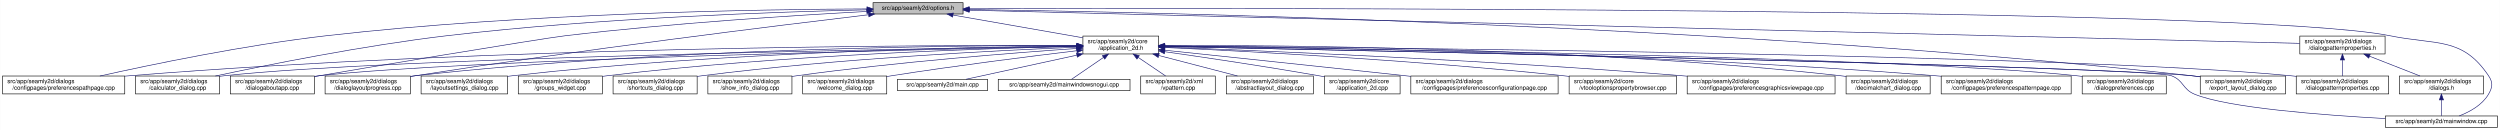
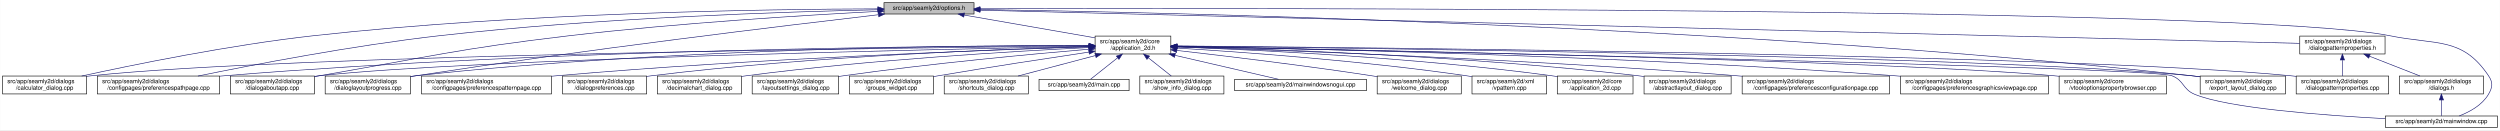
- <svg xmlns="http://www.w3.org/2000/svg" xmlns:xlink="http://www.w3.org/1999/xlink" width="4193pt" height="218pt" viewBox="0.00 0.00 4192.50 218.00">
+ <svg xmlns="http://www.w3.org/2000/svg" xmlns:xlink="http://www.w3.org/1999/xlink" width="4192pt" height="218pt" viewBox="0.00 0.00 4191.50 218.00">
  <g id="graph0" class="graph" transform="scale(1 1) rotate(0) translate(4 214)">
-     <polygon fill="white" stroke="transparent" points="-4,4 -4,-214 4188.5,-214 4188.5,4 -4,4" />
+     <polygon fill="white" stroke="transparent" points="-4,4 -4,-214 4187.5,-214 4187.5,4 -4,4" />
    <g id="node1" class="node">
      <g id="a_node1">
        <a xlink:title=" ">
-           <polygon fill="#bfbfbf" stroke="black" points="1460,-190.5 1460,-209.5 1611,-209.5 1611,-190.5 1460,-190.5" />
-           <text text-anchor="middle" x="1535.5" y="-197.5" font-family="Helvetica,sans-Serif" font-size="10.00">src/app/seamly2d/options.h</text>
+           <polygon fill="#bfbfbf" stroke="black" points="1478,-190.5 1478,-209.5 1629,-209.5 1629,-190.5 1478,-190.5" />
+           <text text-anchor="middle" x="1553.5" y="-197.5" font-family="Helvetica,sans-Serif" font-size="10.00">src/app/seamly2d/options.h</text>
        </a>
      </g>
    </g>
    <g id="node2" class="node">
      <g id="a_node2">
        <a xlink:href="../../d7/d61/application__2d_8h.html" target="_top" xlink:title=" ">
-           <polygon fill="white" stroke="black" points="1812,-123.5 1812,-153.5 1939,-153.5 1939,-123.5 1812,-123.5" />
-           <text text-anchor="start" x="1820" y="-141.5" font-family="Helvetica,sans-Serif" font-size="10.00">src/app/seamly2d/core</text>
-           <text text-anchor="middle" x="1875.5" y="-130.5" font-family="Helvetica,sans-Serif" font-size="10.00">/application_2d.h</text>
+           <polygon fill="white" stroke="black" points="1832,-123.5 1832,-153.5 1959,-153.5 1959,-123.5 1832,-123.5" />
+           <text text-anchor="start" x="1840" y="-141.5" font-family="Helvetica,sans-Serif" font-size="10.00">src/app/seamly2d/core</text>
+           <text text-anchor="middle" x="1895.5" y="-130.5" font-family="Helvetica,sans-Serif" font-size="10.00">/application_2d.h</text>
        </a>
      </g>
    </g>
    <g id="edge1" class="edge">
-       <path fill="none" stroke="midnightblue" d="M1594.4,-188.69C1655.09,-178.07 1749.41,-161.57 1811.8,-150.65" />
-       <polygon fill="midnightblue" stroke="midnightblue" points="1593.46,-185.3 1584.21,-190.48 1594.67,-192.2 1593.46,-185.3" />
-     </g>
-     <g id="node8" class="node">
-       <g id="a_node8">
+       <path fill="none" stroke="midnightblue" d="M1612.38,-188.76C1673.52,-178.12 1768.85,-161.53 1831.73,-150.59" />
+       <polygon fill="midnightblue" stroke="midnightblue" points="1611.75,-185.31 1602.5,-190.48 1612.95,-192.21 1611.75,-185.31" />
+     </g>
+     <g id="node5" class="node">
+       <g id="a_node5">
+         <a xlink:href="../../d7/dfa/calculator__dialog_8cpp.html" target="_top" xlink:title=" ">
+           <polygon fill="white" stroke="black" points="0,-56.5 0,-86.5 141,-86.5 141,-56.5 0,-56.5" />
+           <text text-anchor="start" x="8" y="-74.5" font-family="Helvetica,sans-Serif" font-size="10.00">src/app/seamly2d/dialogs</text>
+           <text text-anchor="middle" x="70.5" y="-63.5" font-family="Helvetica,sans-Serif" font-size="10.00">/calculator_dialog.cpp</text>
+         </a>
+       </g>
+     </g>
+     <g id="edge25" class="edge">
+       <path fill="none" stroke="midnightblue" d="M1467.68,-199.17C1290.23,-198.67 870.29,-193.02 520.5,-154 380.84,-138.42 219.18,-105.42 132.71,-86.54" />
+       <polygon fill="midnightblue" stroke="midnightblue" points="1467.73,-202.67 1477.73,-199.2 1467.74,-195.67 1467.73,-202.67" />
+     </g>
+     <g id="node7" class="node">
+       <g id="a_node7">
        <a xlink:href="../../dc/d20/preferencespathpage_8cpp.html" target="_top" xlink:title=" ">
-           <polygon fill="white" stroke="black" points="0,-56.5 0,-86.5 205,-86.5 205,-56.5 0,-56.5" />
-           <text text-anchor="start" x="8" y="-74.5" font-family="Helvetica,sans-Serif" font-size="10.00">src/app/seamly2d/dialogs</text>
-           <text text-anchor="middle" x="102.5" y="-63.5" font-family="Helvetica,sans-Serif" font-size="10.00">/configpages/preferencespathpage.cpp</text>
-         </a>
-       </g>
-     </g>
-     <g id="edge25" class="edge">
-       <path fill="none" stroke="midnightblue" d="M1449.82,-199.08C1277.44,-198.38 876.6,-192.33 542.5,-154 405.89,-138.33 247.85,-105.37 163.31,-86.52" />
-       <polygon fill="midnightblue" stroke="midnightblue" points="1449.84,-202.58 1459.85,-199.12 1449.86,-195.58 1449.84,-202.58" />
-     </g>
-     <g id="node9" class="node">
-       <g id="a_node9">
-         <a xlink:href="../../d7/dfa/calculator__dialog_8cpp.html" target="_top" xlink:title=" ">
-           <polygon fill="white" stroke="black" points="223,-56.5 223,-86.5 364,-86.5 364,-56.5 223,-56.5" />
-           <text text-anchor="start" x="231" y="-74.5" font-family="Helvetica,sans-Serif" font-size="10.00">src/app/seamly2d/dialogs</text>
-           <text text-anchor="middle" x="293.5" y="-63.5" font-family="Helvetica,sans-Serif" font-size="10.00">/calculator_dialog.cpp</text>
+           <polygon fill="white" stroke="black" points="159,-56.5 159,-86.5 364,-86.5 364,-56.5 159,-56.5" />
+           <text text-anchor="start" x="167" y="-74.5" font-family="Helvetica,sans-Serif" font-size="10.00">src/app/seamly2d/dialogs</text>
+           <text text-anchor="middle" x="261.5" y="-63.5" font-family="Helvetica,sans-Serif" font-size="10.00">/configpages/preferencespathpage.cpp</text>
        </a>
      </g>
    </g>
    <g id="edge26" class="edge">
-       <path fill="none" stroke="midnightblue" d="M1449.78,-197.53C1304.3,-194.27 999.96,-184.16 744.5,-154 605.23,-137.56 443.95,-105.13 356.99,-86.51" />
-       <polygon fill="midnightblue" stroke="midnightblue" points="1449.91,-201.03 1459.98,-197.75 1450.06,-194.03 1449.91,-201.03" />
-     </g>
-     <g id="node12" class="node">
-       <g id="a_node12">
+       <path fill="none" stroke="midnightblue" d="M1467.83,-197.61C1318.06,-194.44 999.07,-184.42 731.5,-154 586.47,-137.51 418.36,-105.1 327.69,-86.5" />
+       <polygon fill="midnightblue" stroke="midnightblue" points="1467.82,-201.11 1477.89,-197.81 1467.96,-194.11 1467.82,-201.11" />
+     </g>
+     <g id="node11" class="node">
+       <g id="a_node11">
        <a xlink:href="../../dd/d64/dialogaboutapp_8cpp.html" target="_top" xlink:title=" ">
          <polygon fill="white" stroke="black" points="382,-56.5 382,-86.5 523,-86.5 523,-56.5 382,-56.5" />
          <text text-anchor="start" x="390" y="-74.5" font-family="Helvetica,sans-Serif" font-size="10.00">src/app/seamly2d/dialogs</text>
          <text text-anchor="middle" x="452.5" y="-63.5" font-family="Helvetica,sans-Serif" font-size="10.00">/dialogaboutapp.cpp</text>
        </a>
      </g>
    </g>
    <g id="edge27" class="edge">
-       <path fill="none" stroke="midnightblue" d="M1449.42,-194.77C1334,-188.56 1122.83,-175.36 943.5,-154 897.45,-148.52 577.2,-94.91 531.5,-87 528.75,-86.52 525.95,-86.03 523.12,-85.54" />
-       <polygon fill="midnightblue" stroke="midnightblue" points="1449.43,-198.27 1459.6,-195.31 1449.8,-191.28 1449.43,-198.27" />
-     </g>
-     <g id="node13" class="node">
-       <g id="a_node13">
+       <path fill="none" stroke="midnightblue" d="M1467.98,-194.91C1350.75,-188.79 1133.69,-175.58 949.5,-154 762.63,-132.1 716.93,-118.87 531.5,-87 528.75,-86.53 525.95,-86.04 523.12,-85.54" />
+       <polygon fill="midnightblue" stroke="midnightblue" points="1467.81,-198.41 1477.97,-195.43 1468.17,-191.42 1467.81,-198.41" />
+     </g>
+     <g id="node12" class="node">
+       <g id="a_node12">
        <a xlink:href="../../d6/d89/dialoglayoutprogress_8cpp.html" target="_top" xlink:title=" ">
          <polygon fill="white" stroke="black" points="541,-56.5 541,-86.5 684,-86.5 684,-56.5 541,-56.5" />
          <text text-anchor="start" x="549" y="-74.5" font-family="Helvetica,sans-Serif" font-size="10.00">src/app/seamly2d/dialogs</text>
          <text text-anchor="middle" x="612.5" y="-63.5" font-family="Helvetica,sans-Serif" font-size="10.00">/dialoglayoutprogress.cpp</text>
        </a>
      </g>
    </g>
    <g id="edge28" class="edge">
-       <path fill="none" stroke="midnightblue" d="M1452.45,-189.29C1301.06,-171.28 970.17,-130.58 692.5,-87 689.71,-86.56 686.87,-86.1 684,-85.63" />
-       <polygon fill="midnightblue" stroke="midnightblue" points="1452.26,-192.79 1462.6,-190.49 1453.08,-185.84 1452.26,-192.79" />
+       <path fill="none" stroke="midnightblue" d="M1468.48,-189.29C1313.9,-171.33 976.6,-130.75 693.5,-87 690.39,-86.52 687.22,-86.02 684.02,-85.49" />
+       <polygon fill="midnightblue" stroke="midnightblue" points="1468.51,-192.82 1478.85,-190.49 1469.32,-185.86 1468.51,-192.82" />
    </g>
    <g id="node16" class="node">
      <g id="a_node16">
        <a xlink:href="../../dd/d54/export__layout__dialog_8cpp.html" target="_top" xlink:title=" ">
-           <polygon fill="white" stroke="black" points="3686,-56.5 3686,-86.5 3829,-86.5 3829,-56.5 3686,-56.5" />
-           <text text-anchor="start" x="3694" y="-74.5" font-family="Helvetica,sans-Serif" font-size="10.00">src/app/seamly2d/dialogs</text>
-           <text text-anchor="middle" x="3757.5" y="-63.5" font-family="Helvetica,sans-Serif" font-size="10.00">/export_layout_dialog.cpp</text>
+           <polygon fill="white" stroke="black" points="3685,-56.5 3685,-86.5 3828,-86.5 3828,-56.5 3685,-56.5" />
+           <text text-anchor="start" x="3693" y="-74.5" font-family="Helvetica,sans-Serif" font-size="10.00">src/app/seamly2d/dialogs</text>
+           <text text-anchor="middle" x="3756.5" y="-63.5" font-family="Helvetica,sans-Serif" font-size="10.00">/export_layout_dialog.cpp</text>
        </a>
      </g>
    </g>
    <g id="edge33" class="edge">
-       <path fill="none" stroke="midnightblue" d="M1621.45,-198.03C1911.14,-193.99 2878.09,-174.4 3671.5,-87 3676.17,-86.49 3680.96,-85.88 3685.79,-85.22" />
-       <polygon fill="midnightblue" stroke="midnightblue" points="1621.38,-194.53 1611.43,-198.16 1621.48,-201.53 1621.38,-194.53" />
+       <path fill="none" stroke="midnightblue" d="M1639.6,-197.97C1927.85,-193.76 2884.99,-173.71 3670.5,-87 3675.17,-86.48 3679.96,-85.88 3684.79,-85.22" />
+       <polygon fill="midnightblue" stroke="midnightblue" points="1639.18,-194.47 1629.23,-198.12 1639.28,-201.47 1639.18,-194.47" />
    </g>
    <g id="node25" class="node">
      <g id="a_node25">
        <a xlink:href="../../d8/dd9/mainwindow_8cpp.html" target="_top" xlink:title=" ">
-           <polygon fill="white" stroke="black" points="3996.5,-0.5 3996.5,-19.5 4184.5,-19.5 4184.5,-0.5 3996.5,-0.5" />
-           <text text-anchor="middle" x="4090.5" y="-7.5" font-family="Helvetica,sans-Serif" font-size="10.00">src/app/seamly2d/mainwindow.cpp</text>
+           <polygon fill="white" stroke="black" points="3995.5,-0.5 3995.5,-19.5 4183.5,-19.5 4183.5,-0.5 3995.5,-0.5" />
+           <text text-anchor="middle" x="4089.5" y="-7.5" font-family="Helvetica,sans-Serif" font-size="10.00">src/app/seamly2d/mainwindow.cpp</text>
        </a>
      </g>
    </g>
    <g id="edge34" class="edge">
-       <path fill="none" stroke="midnightblue" d="M1621.56,-199.3C2030.53,-200.47 3767.6,-202.51 4004.5,-154 4082.04,-138.12 4125.3,-152.66 4169.5,-87 4177.19,-75.57 4176.42,-67.91 4169.5,-56 4158.95,-37.85 4138.04,-26.41 4120.38,-19.61" />
-       <polygon fill="midnightblue" stroke="midnightblue" points="1621.3,-195.8 1611.29,-199.27 1621.28,-202.8 1621.3,-195.8" />
+       <path fill="none" stroke="midnightblue" d="M1639.23,-199.28C2045.67,-200.38 3768.49,-202.14 4003.5,-154 4081.04,-138.12 4124.3,-152.66 4168.5,-87 4176.19,-75.57 4175.42,-67.91 4168.5,-56 4157.95,-37.85 4137.04,-26.41 4119.38,-19.61" />
+       <polygon fill="midnightblue" stroke="midnightblue" points="1639.03,-195.78 1629.02,-199.26 1639.01,-202.78 1639.03,-195.78" />
    </g>
    <g id="node26" class="node">
      <g id="a_node26">
        <a xlink:href="../../d5/d4e/dialogpatternproperties_8h.html" target="_top" xlink:title=" ">
-           <polygon fill="white" stroke="black" points="3853,-123.5 3853,-153.5 3996,-153.5 3996,-123.5 3853,-123.5" />
-           <text text-anchor="start" x="3861" y="-141.5" font-family="Helvetica,sans-Serif" font-size="10.00">src/app/seamly2d/dialogs</text>
-           <text text-anchor="middle" x="3924.5" y="-130.5" font-family="Helvetica,sans-Serif" font-size="10.00">/dialogpatternproperties.h</text>
+           <polygon fill="white" stroke="black" points="3852,-123.5 3852,-153.5 3995,-153.5 3995,-123.5 3852,-123.5" />
+           <text text-anchor="start" x="3860" y="-141.5" font-family="Helvetica,sans-Serif" font-size="10.00">src/app/seamly2d/dialogs</text>
+           <text text-anchor="middle" x="3923.5" y="-130.5" font-family="Helvetica,sans-Serif" font-size="10.00">/dialogpatternproperties.h</text>
        </a>
      </g>
    </g>
    <g id="edge29" class="edge">
-       <path fill="none" stroke="midnightblue" d="M1621.31,-196.86C1998.47,-187.47 3505.67,-149.93 3852.9,-141.28" />
-       <polygon fill="midnightblue" stroke="midnightblue" points="1621.19,-193.36 1611.28,-197.11 1621.36,-200.36 1621.19,-193.36" />
+       <path fill="none" stroke="midnightblue" d="M1639.24,-196.85C2014.24,-187.43 3506.63,-149.97 3851.93,-141.3" />
+       <polygon fill="midnightblue" stroke="midnightblue" points="1638.91,-193.35 1629.01,-197.1 1639.09,-200.35 1638.91,-193.35" />
    </g>
    <g id="node3" class="node">
      <g id="a_node3">
-         <a xlink:href="../../dd/db4/abstractlayout__dialog_8cpp.html" target="_top" xlink:title=" ">
-           <polygon fill="white" stroke="black" points="2052.5,-56.5 2052.5,-86.5 2198.5,-86.5 2198.5,-56.5 2052.5,-56.5" />
-           <text text-anchor="start" x="2060.5" y="-74.5" font-family="Helvetica,sans-Serif" font-size="10.00">src/app/seamly2d/dialogs</text>
-           <text text-anchor="middle" x="2125.5" y="-63.5" font-family="Helvetica,sans-Serif" font-size="10.00">/abstractlayout_dialog.cpp</text>
+         <a xlink:href="../../df/d3e/application__2d_8cpp.html" target="_top" xlink:title=" ">
+           <polygon fill="white" stroke="black" points="2607,-56.5 2607,-86.5 2734,-86.5 2734,-56.5 2607,-56.5" />
+           <text text-anchor="start" x="2615" y="-74.5" font-family="Helvetica,sans-Serif" font-size="10.00">src/app/seamly2d/core</text>
+           <text text-anchor="middle" x="2670.5" y="-63.5" font-family="Helvetica,sans-Serif" font-size="10.00">/application_2d.cpp</text>
        </a>
      </g>
    </g>
    <g id="edge2" class="edge">
-       <path fill="none" stroke="midnightblue" d="M1939.28,-120.92C1980.08,-110.31 2032.43,-96.7 2071.23,-86.61" />
-       <polygon fill="midnightblue" stroke="midnightblue" points="1938.24,-117.57 1929.44,-123.48 1940,-124.35 1938.24,-117.57" />
+       <path fill="none" stroke="midnightblue" d="M1969.27,-135.21C2097.52,-130.55 2369.65,-117.7 2597.5,-87 2600.57,-86.59 2603.71,-86.12 2606.88,-85.62" />
+       <polygon fill="midnightblue" stroke="midnightblue" points="1969.04,-131.71 1959.18,-135.57 1969.29,-138.71 1969.04,-131.71" />
    </g>
    <g id="node4" class="node">
      <g id="a_node4">
-         <a xlink:href="../../df/d3e/application__2d_8cpp.html" target="_top" xlink:title=" ">
-           <polygon fill="white" stroke="black" points="2217,-56.5 2217,-86.5 2344,-86.5 2344,-56.5 2217,-56.5" />
-           <text text-anchor="start" x="2225" y="-74.5" font-family="Helvetica,sans-Serif" font-size="10.00">src/app/seamly2d/core</text>
-           <text text-anchor="middle" x="2280.5" y="-63.5" font-family="Helvetica,sans-Serif" font-size="10.00">/application_2d.cpp</text>
+         <a xlink:href="../../dd/db4/abstractlayout__dialog_8cpp.html" target="_top" xlink:title=" ">
+           <polygon fill="white" stroke="black" points="2752.5,-56.5 2752.5,-86.5 2898.5,-86.5 2898.5,-56.5 2752.5,-56.5" />
+           <text text-anchor="start" x="2760.5" y="-74.5" font-family="Helvetica,sans-Serif" font-size="10.00">src/app/seamly2d/dialogs</text>
+           <text text-anchor="middle" x="2825.5" y="-63.5" font-family="Helvetica,sans-Serif" font-size="10.00">/abstractlayout_dialog.cpp</text>
        </a>
      </g>
    </g>
    <g id="edge3" class="edge">
-       <path fill="none" stroke="midnightblue" d="M1949.38,-127.24C2016.76,-117.64 2119.01,-102.51 2207.5,-87 2210.55,-86.46 2213.68,-85.9 2216.83,-85.32" />
-       <polygon fill="midnightblue" stroke="midnightblue" points="1948.69,-123.8 1939.29,-128.67 1949.68,-130.73 1948.69,-123.8" />
-     </g>
-     <g id="node5" class="node">
-       <g id="a_node5">
-         <a xlink:href="../../d2/d2d/preferencesconfigurationpage_8cpp.html" target="_top" xlink:title=" ">
-           <polygon fill="white" stroke="black" points="2362,-56.5 2362,-86.5 2609,-86.5 2609,-56.5 2362,-56.5" />
-           <text text-anchor="start" x="2370" y="-74.5" font-family="Helvetica,sans-Serif" font-size="10.00">src/app/seamly2d/dialogs</text>
-           <text text-anchor="middle" x="2485.5" y="-63.5" font-family="Helvetica,sans-Serif" font-size="10.00">/configpages/preferencesconfigurationpage.cpp</text>
-         </a>
-       </g>
+       <path fill="none" stroke="midnightblue" d="M1969.48,-135.91C2116.99,-132.11 2457.98,-120.23 2742.5,-87 2745.7,-86.63 2748.96,-86.21 2752.25,-85.76" />
+       <polygon fill="midnightblue" stroke="midnightblue" points="1969.11,-132.42 1959.2,-136.17 1969.29,-139.41 1969.11,-132.42" />
    </g>
    <g id="edge4" class="edge">
-       <path fill="none" stroke="midnightblue" d="M1949.11,-129.78C2042.81,-119.93 2209.7,-102.34 2352.5,-87 2355.62,-86.67 2358.78,-86.33 2361.96,-85.98" />
-       <polygon fill="midnightblue" stroke="midnightblue" points="1948.74,-126.3 1939.16,-130.82 1949.47,-133.26 1948.74,-126.3" />
+       <path fill="none" stroke="midnightblue" d="M1821.43,-136.86C1532.56,-134.15 481.28,-122.04 149.5,-87 146.73,-86.71 143.9,-86.37 141.06,-86" />
+       <polygon fill="midnightblue" stroke="midnightblue" points="1821.75,-140.37 1831.79,-136.96 1821.82,-133.37 1821.75,-140.37" />
    </g>
    <g id="node6" class="node">
      <g id="a_node6">
+         <a xlink:href="../../d2/d2d/preferencesconfigurationpage_8cpp.html" target="_top" xlink:title=" ">
+           <polygon fill="white" stroke="black" points="2917,-56.5 2917,-86.5 3164,-86.5 3164,-56.5 2917,-56.5" />
+           <text text-anchor="start" x="2925" y="-74.5" font-family="Helvetica,sans-Serif" font-size="10.00">src/app/seamly2d/dialogs</text>
+           <text text-anchor="middle" x="3040.5" y="-63.5" font-family="Helvetica,sans-Serif" font-size="10.00">/configpages/preferencesconfigurationpage.cpp</text>
+         </a>
+       </g>
+     </g>
+     <g id="edge5" class="edge">
+       <path fill="none" stroke="midnightblue" d="M1969.4,-135.3C2136.64,-130 2556.88,-114.84 2907.5,-87 2910.63,-86.75 2913.79,-86.49 2916.99,-86.22" />
+       <polygon fill="midnightblue" stroke="midnightblue" points="1969.11,-131.81 1959.23,-135.62 1969.33,-138.8 1969.11,-131.81" />
+     </g>
+     <g id="edge6" class="edge">
+       <path fill="none" stroke="midnightblue" d="M1821.75,-137.58C1601.31,-137.28 928.28,-132.41 372.5,-87 369.79,-86.78 367.04,-86.54 364.27,-86.28" />
+       <polygon fill="midnightblue" stroke="midnightblue" points="1821.9,-141.08 1831.9,-137.59 1821.9,-134.08 1821.9,-141.08" />
+     </g>
+     <g id="node8" class="node">
+       <g id="a_node8">
+         <a xlink:href="../../d9/d70/preferencesgraphicsviewpage_8cpp.html" target="_top" xlink:title=" ">
+           <polygon fill="white" stroke="black" points="3182.5,-56.5 3182.5,-86.5 3430.5,-86.5 3430.5,-56.5 3182.5,-56.5" />
+           <text text-anchor="start" x="3190.5" y="-74.5" font-family="Helvetica,sans-Serif" font-size="10.00">src/app/seamly2d/dialogs</text>
+           <text text-anchor="middle" x="3306.5" y="-63.5" font-family="Helvetica,sans-Serif" font-size="10.00">/configpages/preferencesgraphicsviewpage.cpp</text>
+         </a>
+       </g>
+     </g>
+     <g id="edge7" class="edge">
+       <path fill="none" stroke="midnightblue" d="M1969.21,-136.34C2165.26,-132.89 2715.72,-120.71 3172.5,-87 3175.77,-86.76 3179.08,-86.5 3182.42,-86.23" />
+       <polygon fill="midnightblue" stroke="midnightblue" points="1968.97,-132.85 1959.03,-136.52 1969.09,-139.85 1968.97,-132.85" />
+     </g>
+     <g id="node9" class="node">
+       <g id="a_node9">
        <a xlink:href="../../d2/d00/vtooloptionspropertybrowser_8cpp.html" target="_top" xlink:title=" ">
-           <polygon fill="white" stroke="black" points="2627.5,-56.5 2627.5,-86.5 2807.5,-86.5 2807.5,-56.5 2627.5,-56.5" />
-           <text text-anchor="start" x="2635.5" y="-74.5" font-family="Helvetica,sans-Serif" font-size="10.00">src/app/seamly2d/core</text>
-           <text text-anchor="middle" x="2717.5" y="-63.5" font-family="Helvetica,sans-Serif" font-size="10.00">/vtooloptionspropertybrowser.cpp</text>
-         </a>
-       </g>
-     </g>
-     <g id="edge5" class="edge">
-       <path fill="none" stroke="midnightblue" d="M1949.28,-134.34C2082.84,-128.21 2373.49,-112.96 2617.5,-87 2620.73,-86.66 2624.01,-86.29 2627.32,-85.9" />
-       <polygon fill="midnightblue" stroke="midnightblue" points="1948.99,-130.85 1939.16,-134.8 1949.31,-137.84 1948.99,-130.85" />
-     </g>
-     <g id="node7" class="node">
-       <g id="a_node7">
-         <a xlink:href="../../d9/d70/preferencesgraphicsviewpage_8cpp.html" target="_top" xlink:title=" ">
-           <polygon fill="white" stroke="black" points="2825.5,-56.5 2825.5,-86.5 3073.5,-86.5 3073.5,-56.5 2825.5,-56.5" />
-           <text text-anchor="start" x="2833.5" y="-74.5" font-family="Helvetica,sans-Serif" font-size="10.00">src/app/seamly2d/dialogs</text>
-           <text text-anchor="middle" x="2949.5" y="-63.5" font-family="Helvetica,sans-Serif" font-size="10.00">/configpages/preferencesgraphicsviewpage.cpp</text>
-         </a>
-       </g>
-     </g>
-     <g id="edge6" class="edge">
-       <path fill="none" stroke="midnightblue" d="M1949.32,-134.92C2108.14,-129.07 2493.99,-113.21 2816.5,-87 2819.39,-86.76 2822.32,-86.52 2825.27,-86.26" />
-       <polygon fill="midnightblue" stroke="midnightblue" points="1949.06,-131.43 1939.19,-135.29 1949.32,-138.42 1949.06,-131.43" />
-     </g>
-     <g id="edge7" class="edge">
-       <path fill="none" stroke="midnightblue" d="M1801.92,-137.87C1568.81,-138.49 825.93,-136.18 213.5,-87 210.79,-86.78 208.04,-86.54 205.27,-86.29" />
-       <polygon fill="midnightblue" stroke="midnightblue" points="1801.98,-141.37 1811.97,-137.84 1801.96,-134.37 1801.98,-141.37" />
+           <polygon fill="white" stroke="black" points="3448.5,-56.5 3448.5,-86.5 3628.5,-86.5 3628.5,-56.5 3448.5,-56.5" />
+           <text text-anchor="start" x="3456.5" y="-74.5" font-family="Helvetica,sans-Serif" font-size="10.00">src/app/seamly2d/core</text>
+           <text text-anchor="middle" x="3538.5" y="-63.5" font-family="Helvetica,sans-Serif" font-size="10.00">/vtooloptionspropertybrowser.cpp</text>
+         </a>
+       </g>
    </g>
    <g id="edge8" class="edge">
-       <path fill="none" stroke="midnightblue" d="M1801.45,-136.46C1539.06,-132.56 654.27,-117.42 372.5,-87 369.73,-86.7 366.91,-86.36 364.06,-85.99" />
-       <polygon fill="midnightblue" stroke="midnightblue" points="1801.58,-139.97 1811.63,-136.61 1801.68,-132.97 1801.58,-139.97" />
+       <path fill="none" stroke="midnightblue" d="M1969.71,-136.18C2236.83,-131.27 3148.87,-112.95 3439.5,-87 3442.44,-86.74 3445.43,-86.45 3448.44,-86.13" />
+       <polygon fill="midnightblue" stroke="midnightblue" points="1969.28,-132.69 1959.35,-136.37 1969.41,-139.69 1969.28,-132.69" />
    </g>
    <g id="node10" class="node">
      <g id="a_node10">
-         <a xlink:href="../../dd/dc2/decimalchart__dialog_8cpp.html" target="_top" xlink:title=" ">
-           <polygon fill="white" stroke="black" points="3092,-56.5 3092,-86.5 3233,-86.5 3233,-56.5 3092,-56.5" />
-           <text text-anchor="start" x="3100" y="-74.5" font-family="Helvetica,sans-Serif" font-size="10.00">src/app/seamly2d/dialogs</text>
-           <text text-anchor="middle" x="3162.5" y="-63.5" font-family="Helvetica,sans-Serif" font-size="10.00">/decimalchart_dialog.cpp</text>
+         <a xlink:href="../../dc/d63/preferencespatternpage_8cpp.html" target="_top" xlink:title=" ">
+           <polygon fill="white" stroke="black" points="702.5,-56.5 702.5,-86.5 920.5,-86.5 920.5,-56.5 702.5,-56.5" />
+           <text text-anchor="start" x="710.5" y="-74.5" font-family="Helvetica,sans-Serif" font-size="10.00">src/app/seamly2d/dialogs</text>
+           <text text-anchor="middle" x="811.5" y="-63.5" font-family="Helvetica,sans-Serif" font-size="10.00">/configpages/preferencespatternpage.cpp</text>
        </a>
      </g>
    </g>
    <g id="edge9" class="edge">
-       <path fill="none" stroke="midnightblue" d="M1949.3,-137.93C2138.36,-138.28 2655.22,-134.43 3082.5,-87 3085.59,-86.66 3088.73,-86.27 3091.91,-85.84" />
-       <polygon fill="midnightblue" stroke="midnightblue" points="1949.21,-134.43 1939.2,-137.91 1949.2,-141.43 1949.21,-134.43" />
-     </g>
-     <g id="node11" class="node">
-       <g id="a_node11">
-         <a xlink:href="../../dc/d63/preferencespatternpage_8cpp.html" target="_top" xlink:title=" ">
-           <polygon fill="white" stroke="black" points="3251.5,-56.5 3251.5,-86.5 3469.5,-86.5 3469.5,-56.5 3251.5,-56.5" />
-           <text text-anchor="start" x="3259.5" y="-74.5" font-family="Helvetica,sans-Serif" font-size="10.00">src/app/seamly2d/dialogs</text>
-           <text text-anchor="middle" x="3360.5" y="-63.5" font-family="Helvetica,sans-Serif" font-size="10.00">/configpages/preferencespatternpage.cpp</text>
-         </a>
-       </g>
+       <path fill="none" stroke="midnightblue" d="M1821.49,-135.4C1659.53,-130.41 1261.61,-116.05 929.5,-87 926.62,-86.75 923.7,-86.48 920.76,-86.2" />
+       <polygon fill="midnightblue" stroke="midnightblue" points="1821.71,-138.91 1831.81,-135.71 1821.93,-131.91 1821.71,-138.91" />
    </g>
    <g id="edge10" class="edge">
-       <path fill="none" stroke="midnightblue" d="M1949.33,-136.96C2154.56,-134.97 2749.16,-126.03 3241.5,-87 3244.72,-86.75 3247.98,-86.47 3251.27,-86.17" />
-       <polygon fill="midnightblue" stroke="midnightblue" points="1949.24,-133.46 1939.27,-137.05 1949.31,-140.46 1949.24,-133.46" />
+       <path fill="none" stroke="midnightblue" d="M1821.36,-136.17C1574.96,-131.52 784.76,-114.78 531.5,-87 528.73,-86.7 525.91,-86.35 523.06,-85.97" />
+       <polygon fill="midnightblue" stroke="midnightblue" points="1821.57,-139.67 1831.63,-136.36 1821.7,-132.67 1821.57,-139.67" />
    </g>
    <g id="edge11" class="edge">
-       <path fill="none" stroke="midnightblue" d="M1801.61,-136.13C1557.87,-131.38 780.76,-114.41 531.5,-87 528.73,-86.7 525.91,-86.35 523.06,-85.97" />
-       <polygon fill="midnightblue" stroke="midnightblue" points="1801.71,-139.63 1811.78,-136.32 1801.85,-132.63 1801.71,-139.63" />
+       <path fill="none" stroke="midnightblue" d="M1821.67,-137.86C1633.14,-138.03 1118.81,-133.78 693.5,-87 690.52,-86.67 687.48,-86.3 684.42,-85.89" />
+       <polygon fill="midnightblue" stroke="midnightblue" points="1821.75,-141.36 1831.74,-137.85 1821.74,-134.36 1821.75,-141.36" />
+     </g>
+     <g id="node13" class="node">
+       <g id="a_node13">
+         <a xlink:href="../../d5/d18/dialogpatternproperties_8cpp.html" target="_top" xlink:title=" ">
+           <polygon fill="white" stroke="black" points="3846,-56.5 3846,-86.5 4001,-86.5 4001,-56.5 3846,-56.5" />
+           <text text-anchor="start" x="3854" y="-74.5" font-family="Helvetica,sans-Serif" font-size="10.00">src/app/seamly2d/dialogs</text>
+           <text text-anchor="middle" x="3923.5" y="-63.5" font-family="Helvetica,sans-Serif" font-size="10.00">/dialogpatternproperties.cpp</text>
+         </a>
+       </g>
    </g>
    <g id="edge12" class="edge">
-       <path fill="none" stroke="midnightblue" d="M1801.55,-137.84C1614.94,-137.95 1110.07,-133.53 692.5,-87 689.83,-86.7 687.12,-86.37 684.39,-86.01" />
-       <polygon fill="midnightblue" stroke="midnightblue" points="1801.79,-141.34 1811.79,-137.83 1801.78,-134.34 1801.79,-141.34" />
+       <path fill="none" stroke="midnightblue" d="M1969.5,-136.95C2278.13,-134.46 3464.07,-122.71 3836.5,-87 3839.55,-86.71 3842.65,-86.37 3845.78,-86" />
+       <polygon fill="midnightblue" stroke="midnightblue" points="1969.29,-133.45 1959.32,-137.03 1969.35,-140.45 1969.29,-133.45" />
    </g>
    <g id="node14" class="node">
      <g id="a_node14">
        <a xlink:href="../../d5/dc5/dialogpreferences_8cpp.html" target="_top" xlink:title=" ">
-           <polygon fill="white" stroke="black" points="3488,-56.5 3488,-86.5 3629,-86.5 3629,-56.5 3488,-56.5" />
-           <text text-anchor="start" x="3496" y="-74.5" font-family="Helvetica,sans-Serif" font-size="10.00">src/app/seamly2d/dialogs</text>
-           <text text-anchor="middle" x="3558.5" y="-63.5" font-family="Helvetica,sans-Serif" font-size="10.00">/dialogpreferences.cpp</text>
+           <polygon fill="white" stroke="black" points="939,-56.5 939,-86.5 1080,-86.5 1080,-56.5 939,-56.5" />
+           <text text-anchor="start" x="947" y="-74.5" font-family="Helvetica,sans-Serif" font-size="10.00">src/app/seamly2d/dialogs</text>
+           <text text-anchor="middle" x="1009.5" y="-63.5" font-family="Helvetica,sans-Serif" font-size="10.00">/dialogpreferences.cpp</text>
        </a>
      </g>
    </g>
    <g id="edge13" class="edge">
-       <path fill="none" stroke="midnightblue" d="M1949.36,-136.62C2222.62,-133.16 3176.08,-118.99 3478.5,-87 3481.59,-86.67 3484.74,-86.3 3487.91,-85.88" />
-       <polygon fill="midnightblue" stroke="midnightblue" points="1949.11,-133.13 1939.16,-136.75 1949.2,-140.13 1949.11,-133.13" />
+       <path fill="none" stroke="midnightblue" d="M1821.62,-135.82C1679.28,-131.92 1357.31,-119.96 1088.5,-87 1085.73,-86.66 1082.91,-86.29 1080.07,-85.88" />
+       <polygon fill="midnightblue" stroke="midnightblue" points="1821.88,-139.32 1831.97,-136.09 1822.06,-132.33 1821.88,-139.32" />
    </g>
    <g id="node15" class="node">
      <g id="a_node15">
-         <a xlink:href="../../d5/d18/dialogpatternproperties_8cpp.html" target="_top" xlink:title=" ">
-           <polygon fill="white" stroke="black" points="3847,-56.5 3847,-86.5 4002,-86.5 4002,-56.5 3847,-56.5" />
-           <text text-anchor="start" x="3855" y="-74.5" font-family="Helvetica,sans-Serif" font-size="10.00">src/app/seamly2d/dialogs</text>
-           <text text-anchor="middle" x="3924.5" y="-63.5" font-family="Helvetica,sans-Serif" font-size="10.00">/dialogpatternproperties.cpp</text>
+         <a xlink:href="../../dd/dc2/decimalchart__dialog_8cpp.html" target="_top" xlink:title=" ">
+           <polygon fill="white" stroke="black" points="1098,-56.5 1098,-86.5 1239,-86.5 1239,-56.5 1098,-56.5" />
+           <text text-anchor="start" x="1106" y="-74.5" font-family="Helvetica,sans-Serif" font-size="10.00">src/app/seamly2d/dialogs</text>
+           <text text-anchor="middle" x="1168.5" y="-63.5" font-family="Helvetica,sans-Serif" font-size="10.00">/decimalchart_dialog.cpp</text>
        </a>
      </g>
    </g>
    <g id="edge14" class="edge">
-       <path fill="none" stroke="midnightblue" d="M1949.26,-136.98C2259.6,-134.57 3460.62,-123.08 3837.5,-87 3840.55,-86.71 3843.65,-86.37 3846.78,-86" />
-       <polygon fill="midnightblue" stroke="midnightblue" points="1949,-133.48 1939.03,-137.06 1949.06,-140.48 1949,-133.48" />
+       <path fill="none" stroke="midnightblue" d="M1821.59,-134.24C1701.01,-128.36 1454.62,-114 1247.5,-87 1244.73,-86.64 1241.92,-86.25 1239.08,-85.83" />
+       <polygon fill="midnightblue" stroke="midnightblue" points="1821.65,-137.75 1831.81,-134.73 1821.99,-130.75 1821.65,-137.75" />
    </g>
    <g id="edge15" class="edge">
-       <path fill="none" stroke="midnightblue" d="M1949.9,-136.02C2267.16,-129.62 3498.64,-103.92 3671.5,-87 3676.17,-86.54 3680.97,-85.98 3685.8,-85.35" />
-       <polygon fill="midnightblue" stroke="midnightblue" points="1949.37,-132.53 1939.45,-136.23 1949.52,-139.53 1949.37,-132.53" />
+       <path fill="none" stroke="midnightblue" d="M1969.37,-136.76C2260.94,-133.65 3332.41,-120.15 3670.5,-87 3675.17,-86.54 3679.97,-85.98 3684.8,-85.35" />
+       <polygon fill="midnightblue" stroke="midnightblue" points="1969.29,-133.27 1959.33,-136.87 1969.36,-140.26 1969.29,-133.27" />
    </g>
    <g id="node17" class="node">
      <g id="a_node17">
        <a xlink:href="../../d0/dfa/layoutsettings__dialog_8cpp.html" target="_top" xlink:title=" ">
-           <polygon fill="white" stroke="black" points="702,-56.5 702,-86.5 847,-86.5 847,-56.5 702,-56.5" />
-           <text text-anchor="start" x="710" y="-74.5" font-family="Helvetica,sans-Serif" font-size="10.00">src/app/seamly2d/dialogs</text>
-           <text text-anchor="middle" x="774.5" y="-63.5" font-family="Helvetica,sans-Serif" font-size="10.00">/layoutsettings_dialog.cpp</text>
+           <polygon fill="white" stroke="black" points="1257,-56.5 1257,-86.5 1402,-86.5 1402,-56.5 1257,-56.5" />
+           <text text-anchor="start" x="1265" y="-74.5" font-family="Helvetica,sans-Serif" font-size="10.00">src/app/seamly2d/dialogs</text>
+           <text text-anchor="middle" x="1329.5" y="-63.5" font-family="Helvetica,sans-Serif" font-size="10.00">/layoutsettings_dialog.cpp</text>
        </a>
      </g>
    </g>
    <g id="edge16" class="edge">
-       <path fill="none" stroke="midnightblue" d="M1801.47,-137.07C1632.98,-135.38 1208.15,-127.13 855.5,-87 852.8,-86.69 850.06,-86.35 847.29,-85.98" />
-       <polygon fill="midnightblue" stroke="midnightblue" points="1801.68,-140.57 1811.71,-137.17 1801.75,-133.57 1801.68,-140.57" />
+       <path fill="none" stroke="midnightblue" d="M1821.66,-131.51C1726.4,-123.39 1555.67,-107.52 1410.5,-87 1407.81,-86.62 1405.08,-86.22 1402.32,-85.8" />
+       <polygon fill="midnightblue" stroke="midnightblue" points="1821.5,-135.01 1831.76,-132.36 1822.09,-128.03 1821.5,-135.01" />
    </g>
    <g id="node18" class="node">
      <g id="a_node18">
        <a xlink:href="../../db/d5c/groups__widget_8cpp.html" target="_top" xlink:title=" ">
-           <polygon fill="white" stroke="black" points="865,-56.5 865,-86.5 1006,-86.5 1006,-56.5 865,-56.5" />
-           <text text-anchor="start" x="873" y="-74.5" font-family="Helvetica,sans-Serif" font-size="10.00">src/app/seamly2d/dialogs</text>
-           <text text-anchor="middle" x="935.5" y="-63.5" font-family="Helvetica,sans-Serif" font-size="10.00">/groups_widget.cpp</text>
+           <polygon fill="white" stroke="black" points="1420,-56.5 1420,-86.5 1561,-86.5 1561,-56.5 1420,-56.5" />
+           <text text-anchor="start" x="1428" y="-74.5" font-family="Helvetica,sans-Serif" font-size="10.00">src/app/seamly2d/dialogs</text>
+           <text text-anchor="middle" x="1490.5" y="-63.5" font-family="Helvetica,sans-Serif" font-size="10.00">/groups_widget.cpp</text>
        </a>
      </g>
    </g>
    <g id="edge17" class="edge">
-       <path fill="none" stroke="midnightblue" d="M1801.39,-136.22C1652.02,-132.96 1304.3,-121.96 1014.5,-87 1011.73,-86.67 1008.91,-86.3 1006.07,-85.9" />
-       <polygon fill="midnightblue" stroke="midnightblue" points="1801.73,-139.73 1811.8,-136.44 1801.88,-132.73 1801.73,-139.73" />
+       <path fill="none" stroke="midnightblue" d="M1821.79,-126.68C1755.65,-116.83 1655.98,-101.63 1569.5,-87 1566.75,-86.53 1563.95,-86.05 1561.12,-85.56" />
+       <polygon fill="midnightblue" stroke="midnightblue" points="1821.29,-130.14 1831.7,-128.15 1822.32,-123.22 1821.29,-130.14" />
    </g>
    <g id="node19" class="node">
      <g id="a_node19">
        <a xlink:href="../../dd/d84/shortcuts__dialog_8cpp.html" target="_top" xlink:title=" ">
-           <polygon fill="white" stroke="black" points="1024,-56.5 1024,-86.5 1165,-86.5 1165,-56.5 1024,-56.5" />
-           <text text-anchor="start" x="1032" y="-74.5" font-family="Helvetica,sans-Serif" font-size="10.00">src/app/seamly2d/dialogs</text>
-           <text text-anchor="middle" x="1094.5" y="-63.5" font-family="Helvetica,sans-Serif" font-size="10.00">/shortcuts_dialog.cpp</text>
+           <polygon fill="white" stroke="black" points="1579,-56.5 1579,-86.5 1720,-86.5 1720,-56.5 1579,-56.5" />
+           <text text-anchor="start" x="1587" y="-74.5" font-family="Helvetica,sans-Serif" font-size="10.00">src/app/seamly2d/dialogs</text>
+           <text text-anchor="middle" x="1649.5" y="-63.5" font-family="Helvetica,sans-Serif" font-size="10.00">/shortcuts_dialog.cpp</text>
        </a>
      </g>
    </g>
    <g id="edge18" class="edge">
-       <path fill="none" stroke="midnightblue" d="M1801.77,-134.86C1673.6,-129.67 1401.56,-116.04 1173.5,-87 1170.73,-86.65 1167.92,-86.26 1165.08,-85.85" />
-       <polygon fill="midnightblue" stroke="midnightblue" points="1801.73,-138.36 1811.86,-135.26 1802.01,-131.37 1801.73,-138.36" />
+       <path fill="none" stroke="midnightblue" d="M1832.74,-120.92C1792.6,-110.31 1741.08,-96.7 1702.9,-86.61" />
+       <polygon fill="midnightblue" stroke="midnightblue" points="1831.86,-124.31 1842.42,-123.48 1833.65,-117.54 1831.86,-124.31" />
    </g>
    <g id="node20" class="node">
      <g id="a_node20">
-         <a xlink:href="../../d2/df4/show__info__dialog_8cpp.html" target="_top" xlink:title=" ">
-           <polygon fill="white" stroke="black" points="1183,-56.5 1183,-86.5 1324,-86.5 1324,-56.5 1183,-56.5" />
-           <text text-anchor="start" x="1191" y="-74.5" font-family="Helvetica,sans-Serif" font-size="10.00">src/app/seamly2d/dialogs</text>
-           <text text-anchor="middle" x="1253.5" y="-63.5" font-family="Helvetica,sans-Serif" font-size="10.00">/show_info_dialog.cpp</text>
+         <a xlink:href="../../dc/d14/app_2seamly2d_2main_8cpp.html" target="_top" xlink:title=" ">
+           <polygon fill="white" stroke="black" points="1738,-62 1738,-81 1889,-81 1889,-62 1738,-62" />
+           <text text-anchor="middle" x="1813.5" y="-69" font-family="Helvetica,sans-Serif" font-size="10.00">src/app/seamly2d/main.cpp</text>
        </a>
      </g>
    </g>
    <g id="edge19" class="edge">
-       <path fill="none" stroke="midnightblue" d="M1801.61,-132.72C1696.91,-125.47 1499.51,-110.05 1332.5,-87 1329.74,-86.62 1326.92,-86.21 1324.09,-85.78" />
-       <polygon fill="midnightblue" stroke="midnightblue" points="1801.54,-136.22 1811.76,-133.41 1802.02,-129.24 1801.54,-136.22" />
+       <path fill="none" stroke="midnightblue" d="M1869.65,-117.01C1854.43,-104.94 1835.96,-90.3 1824.47,-81.19" />
+       <polygon fill="midnightblue" stroke="midnightblue" points="1867.7,-119.93 1877.71,-123.4 1872.04,-114.44 1867.7,-119.93" />
    </g>
    <g id="node21" class="node">
      <g id="a_node21">
-         <a xlink:href="../../df/d69/welcome__dialog_8cpp.html" target="_top" xlink:title=" ">
-           <polygon fill="white" stroke="black" points="1342,-56.5 1342,-86.5 1483,-86.5 1483,-56.5 1342,-56.5" />
-           <text text-anchor="start" x="1350" y="-74.5" font-family="Helvetica,sans-Serif" font-size="10.00">src/app/seamly2d/dialogs</text>
-           <text text-anchor="middle" x="1412.5" y="-63.5" font-family="Helvetica,sans-Serif" font-size="10.00">/welcome_dialog.cpp</text>
+         <a xlink:href="../../d2/df4/show__info__dialog_8cpp.html" target="_top" xlink:title=" ">
+           <polygon fill="white" stroke="black" points="1907,-56.5 1907,-86.5 2048,-86.5 2048,-56.5 1907,-56.5" />
+           <text text-anchor="start" x="1915" y="-74.5" font-family="Helvetica,sans-Serif" font-size="10.00">src/app/seamly2d/dialogs</text>
+           <text text-anchor="middle" x="1977.5" y="-63.5" font-family="Helvetica,sans-Serif" font-size="10.00">/show_info_dialog.cpp</text>
        </a>
      </g>
    </g>
    <g id="edge20" class="edge">
-       <path fill="none" stroke="midnightblue" d="M1801.69,-128.92C1724.26,-119.66 1599.09,-103.94 1491.5,-87 1488.75,-86.57 1485.94,-86.11 1483.1,-85.64" />
-       <polygon fill="midnightblue" stroke="midnightblue" points="1801.48,-132.42 1811.83,-130.13 1802.31,-125.47 1801.48,-132.42" />
+       <path fill="none" stroke="midnightblue" d="M1921.15,-117.17C1933.69,-107.23 1948.47,-95.51 1959.74,-86.58" />
+       <polygon fill="midnightblue" stroke="midnightblue" points="1918.96,-114.44 1913.29,-123.4 1923.3,-119.93 1918.96,-114.44" />
    </g>
    <g id="node22" class="node">
      <g id="a_node22">
-         <a xlink:href="../../dc/d14/app_2seamly2d_2main_8cpp.html" target="_top" xlink:title=" ">
-           <polygon fill="white" stroke="black" points="1501,-62 1501,-81 1652,-81 1652,-62 1501,-62" />
-           <text text-anchor="middle" x="1576.5" y="-69" font-family="Helvetica,sans-Serif" font-size="10.00">src/app/seamly2d/main.cpp</text>
+         <a xlink:href="../../d8/de8/mainwindowsnogui_8cpp.html" target="_top" xlink:title=" ">
+           <polygon fill="white" stroke="black" points="2066,-62 2066,-81 2287,-81 2287,-62 2066,-62" />
+           <text text-anchor="middle" x="2176.5" y="-69" font-family="Helvetica,sans-Serif" font-size="10.00">src/app/seamly2d/mainwindowsnogui.cpp</text>
        </a>
      </g>
    </g>
    <g id="edge21" class="edge">
-       <path fill="none" stroke="midnightblue" d="M1801.75,-121.47C1743.02,-108.7 1663.09,-91.32 1615.93,-81.07" />
-       <polygon fill="midnightblue" stroke="midnightblue" points="1801.21,-124.93 1811.72,-123.64 1802.7,-118.09 1801.21,-124.93" />
+       <path fill="none" stroke="midnightblue" d="M1966.19,-121.15C2021.33,-108.39 2095.7,-91.19 2139.63,-81.03" />
+       <polygon fill="midnightblue" stroke="midnightblue" points="1965.08,-117.81 1956.13,-123.48 1966.66,-124.63 1965.08,-117.81" />
    </g>
    <g id="node23" class="node">
      <g id="a_node23">
-         <a xlink:href="../../d8/de8/mainwindowsnogui_8cpp.html" target="_top" xlink:title=" ">
-           <polygon fill="white" stroke="black" points="1670,-62 1670,-81 1891,-81 1891,-62 1670,-62" />
-           <text text-anchor="middle" x="1780.5" y="-69" font-family="Helvetica,sans-Serif" font-size="10.00">src/app/seamly2d/mainwindowsnogui.cpp</text>
+         <a xlink:href="../../df/d69/welcome__dialog_8cpp.html" target="_top" xlink:title=" ">
+           <polygon fill="white" stroke="black" points="2305,-56.5 2305,-86.5 2446,-86.5 2446,-56.5 2305,-56.5" />
+           <text text-anchor="start" x="2313" y="-74.5" font-family="Helvetica,sans-Serif" font-size="10.00">src/app/seamly2d/dialogs</text>
+           <text text-anchor="middle" x="2375.5" y="-63.5" font-family="Helvetica,sans-Serif" font-size="10.00">/welcome_dialog.cpp</text>
        </a>
      </g>
    </g>
    <g id="edge22" class="edge">
-       <path fill="none" stroke="midnightblue" d="M1846.48,-117.64C1828.55,-105.37 1806.46,-90.26 1792.93,-81.01" />
-       <polygon fill="midnightblue" stroke="midnightblue" points="1844.66,-120.64 1854.89,-123.4 1848.61,-114.86 1844.66,-120.64" />
+       <path fill="none" stroke="midnightblue" d="M1969.06,-129.41C2049.42,-120.3 2181.88,-104.46 2295.5,-87 2298.57,-86.53 2301.7,-86.03 2304.86,-85.52" />
+       <polygon fill="midnightblue" stroke="midnightblue" points="1968.58,-125.94 1959.04,-130.55 1969.37,-132.9 1968.58,-125.94" />
    </g>
    <g id="node24" class="node">
      <g id="a_node24">
        <a xlink:href="../../d3/d49/vpattern_8cpp.html" target="_top" xlink:title=" ">
-           <polygon fill="white" stroke="black" points="1909,-56.5 1909,-86.5 2034,-86.5 2034,-56.5 1909,-56.5" />
-           <text text-anchor="start" x="1917" y="-74.5" font-family="Helvetica,sans-Serif" font-size="10.00">src/app/seamly2d/xml</text>
-           <text text-anchor="middle" x="1971.5" y="-63.5" font-family="Helvetica,sans-Serif" font-size="10.00">/vpattern.cpp</text>
+           <polygon fill="white" stroke="black" points="2464,-56.5 2464,-86.5 2589,-86.5 2589,-56.5 2464,-56.5" />
+           <text text-anchor="start" x="2472" y="-74.5" font-family="Helvetica,sans-Serif" font-size="10.00">src/app/seamly2d/xml</text>
+           <text text-anchor="middle" x="2526.5" y="-63.5" font-family="Helvetica,sans-Serif" font-size="10.00">/vpattern.cpp</text>
        </a>
      </g>
    </g>
    <g id="edge23" class="edge">
-       <path fill="none" stroke="midnightblue" d="M1904.69,-117.73C1919.55,-107.68 1937.26,-95.68 1950.71,-86.58" />
-       <polygon fill="midnightblue" stroke="midnightblue" points="1902.65,-114.89 1896.33,-123.4 1906.57,-120.69 1902.65,-114.89" />
+       <path fill="none" stroke="midnightblue" d="M1969.12,-133.41C2076.31,-126.87 2281.45,-112.17 2454.5,-87 2457.53,-86.56 2460.62,-86.07 2463.74,-85.56" />
+       <polygon fill="midnightblue" stroke="midnightblue" points="1968.83,-129.92 1959.06,-134.01 1969.25,-136.9 1968.83,-129.92" />
    </g>
    <g id="edge24" class="edge">
-       <path fill="none" stroke="midnightblue" d="M1949.57,-136.01C2279.08,-129.32 3597.27,-101.69 3637.5,-87 3658.3,-79.4 3656.02,-64.42 3676.5,-56 3732.5,-32.98 3892.46,-20.82 3996.36,-15.16" />
-       <polygon fill="midnightblue" stroke="midnightblue" points="1949.12,-132.52 1939.19,-136.22 1949.26,-139.52 1949.12,-132.52" />
+       <path fill="none" stroke="midnightblue" d="M1969.55,-136C2296.68,-129.3 3597.85,-101.77 3637.5,-87 3657.92,-79.39 3655.39,-64.41 3675.5,-56 3731.36,-32.63 3891.36,-20.58 3995.3,-15.04" />
+       <polygon fill="midnightblue" stroke="midnightblue" points="1969.17,-132.51 1959.24,-136.21 1969.31,-139.51 1969.17,-132.51" />
    </g>
    <g id="edge30" class="edge">
-       <path fill="none" stroke="midnightblue" d="M3924.5,-113.11C3924.5,-104.15 3924.5,-94.32 3924.5,-86.58" />
-       <polygon fill="midnightblue" stroke="midnightblue" points="3921,-113.4 3924.5,-123.4 3928,-113.4 3921,-113.4" />
+       <path fill="none" stroke="midnightblue" d="M3923.5,-113.11C3923.5,-104.15 3923.5,-94.32 3923.5,-86.58" />
+       <polygon fill="midnightblue" stroke="midnightblue" points="3920,-113.4 3923.5,-123.4 3927,-113.4 3920,-113.4" />
    </g>
    <g id="node27" class="node">
      <g id="a_node27">
        <a xlink:href="../../d6/d64/dialogs_8h.html" target="_top" xlink:title=" ">
-           <polygon fill="white" stroke="black" points="4020,-56.5 4020,-86.5 4161,-86.5 4161,-56.5 4020,-56.5" />
-           <text text-anchor="start" x="4028" y="-74.5" font-family="Helvetica,sans-Serif" font-size="10.00">src/app/seamly2d/dialogs</text>
-           <text text-anchor="middle" x="4090.5" y="-63.5" font-family="Helvetica,sans-Serif" font-size="10.00">/dialogs.h</text>
+           <polygon fill="white" stroke="black" points="4019,-56.5 4019,-86.5 4160,-86.5 4160,-56.5 4019,-56.5" />
+           <text text-anchor="start" x="4027" y="-74.5" font-family="Helvetica,sans-Serif" font-size="10.00">src/app/seamly2d/dialogs</text>
+           <text text-anchor="middle" x="4089.5" y="-63.5" font-family="Helvetica,sans-Serif" font-size="10.00">/dialogs.h</text>
        </a>
      </g>
    </g>
    <g id="edge31" class="edge">
-       <path fill="none" stroke="midnightblue" d="M3970.01,-119.68C3996.63,-109.26 4029.77,-96.28 4054.55,-86.58" />
-       <polygon fill="midnightblue" stroke="midnightblue" points="3968.55,-116.49 3960.52,-123.4 3971.11,-123.01 3968.55,-116.49" />
+       <path fill="none" stroke="midnightblue" d="M3969.01,-119.68C3995.63,-109.26 4028.77,-96.28 4053.55,-86.58" />
+       <polygon fill="midnightblue" stroke="midnightblue" points="3967.55,-116.49 3959.52,-123.4 3970.11,-123.01 3967.55,-116.49" />
    </g>
    <g id="edge32" class="edge">
-       <path fill="none" stroke="midnightblue" d="M4090.5,-46.29C4090.5,-36.86 4090.5,-26.65 4090.5,-19.66" />
-       <polygon fill="midnightblue" stroke="midnightblue" points="4087,-46.4 4090.5,-56.4 4094,-46.4 4087,-46.4" />
+       <path fill="none" stroke="midnightblue" d="M4089.5,-46.29C4089.5,-36.86 4089.5,-26.65 4089.5,-19.66" />
+       <polygon fill="midnightblue" stroke="midnightblue" points="4086,-46.4 4089.5,-56.4 4093,-46.4 4086,-46.4" />
    </g>
  </g>
</svg>
